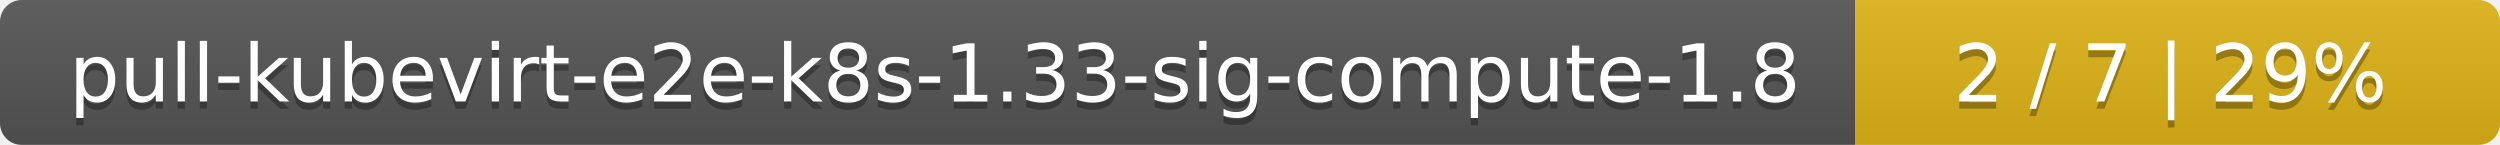
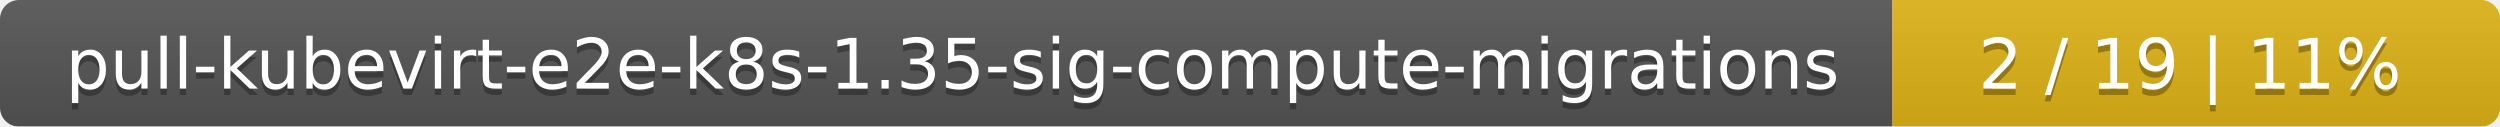
- <svg xmlns="http://www.w3.org/2000/svg" width="345" height="20">
+ <svg xmlns="http://www.w3.org/2000/svg" width="395" height="20">
  <linearGradient id="smooth" x2="0" y2="100%">
    <stop offset="0" stop-color="#bbb" stop-opacity=".1" />
    <stop offset="1" stop-opacity=".1" />
  </linearGradient>
  <mask id="round">
-     <rect width="345" height="20" rx="3" fill="#fff" />
+     <rect width="395" height="20" rx="3" fill="#fff" />
  </mask>
  <g mask="url(#round)">
-     <rect width="256" height="20" fill="#555" />
-     <rect x="256" width="89" height="20" fill="#dfb317" />
-     <rect width="345" height="20" fill="url(#smooth)" />
+     <rect width="299" height="20" fill="#555" />
+     <rect x="299" width="96" height="20" fill="#dfb317" />
+     <rect width="395" height="20" fill="url(#smooth)" />
  </g>
  <g fill="#fff" text-anchor="middle" font-family="DejaVu Sans,Verdana,Geneva,sans-serif" font-size="11">
-     <text x="129" y="15" fill="#010101" fill-opacity=".3">pull-kubevirt-e2e-k8s-1.33-sig-compute-1.8</text>
-     <text x="129" y="14">pull-kubevirt-e2e-k8s-1.33-sig-compute-1.8</text>
-     <text x="299.5" y="15" fill="#010101" fill-opacity=".3">2 / 7    |    29%</text>
-     <text x="299.5" y="14">2 / 7    |    29%</text>
+     <text x="150.5" y="15" fill="#010101" fill-opacity=".3">pull-kubevirt-e2e-k8s-1.35-sig-compute-migrations</text>
+     <text x="150.5" y="14">pull-kubevirt-e2e-k8s-1.35-sig-compute-migrations</text>
+     <text x="346" y="15" fill="#010101" fill-opacity=".3">2 / 19    |    11%</text>
+     <text x="346" y="14">2 / 19    |    11%</text>
  </g>
</svg>
